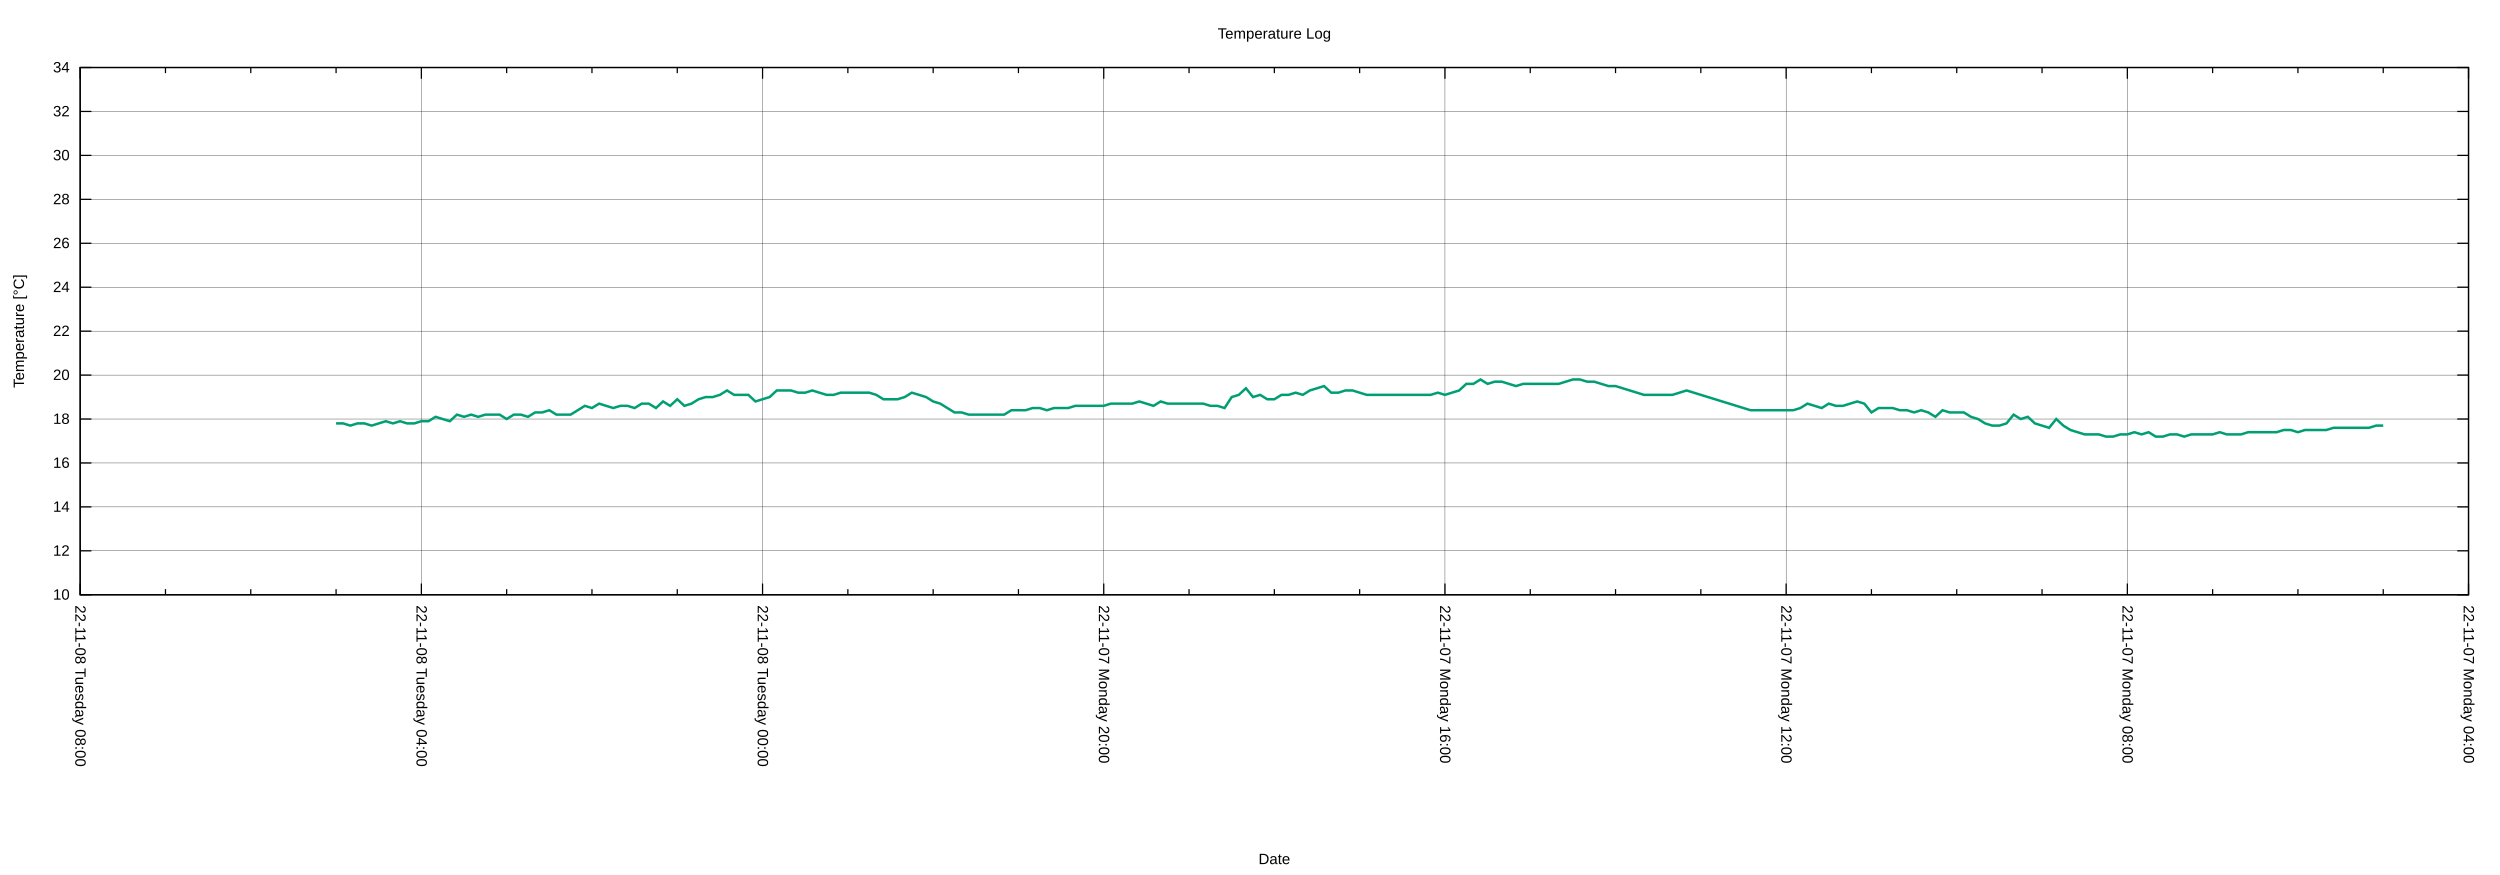
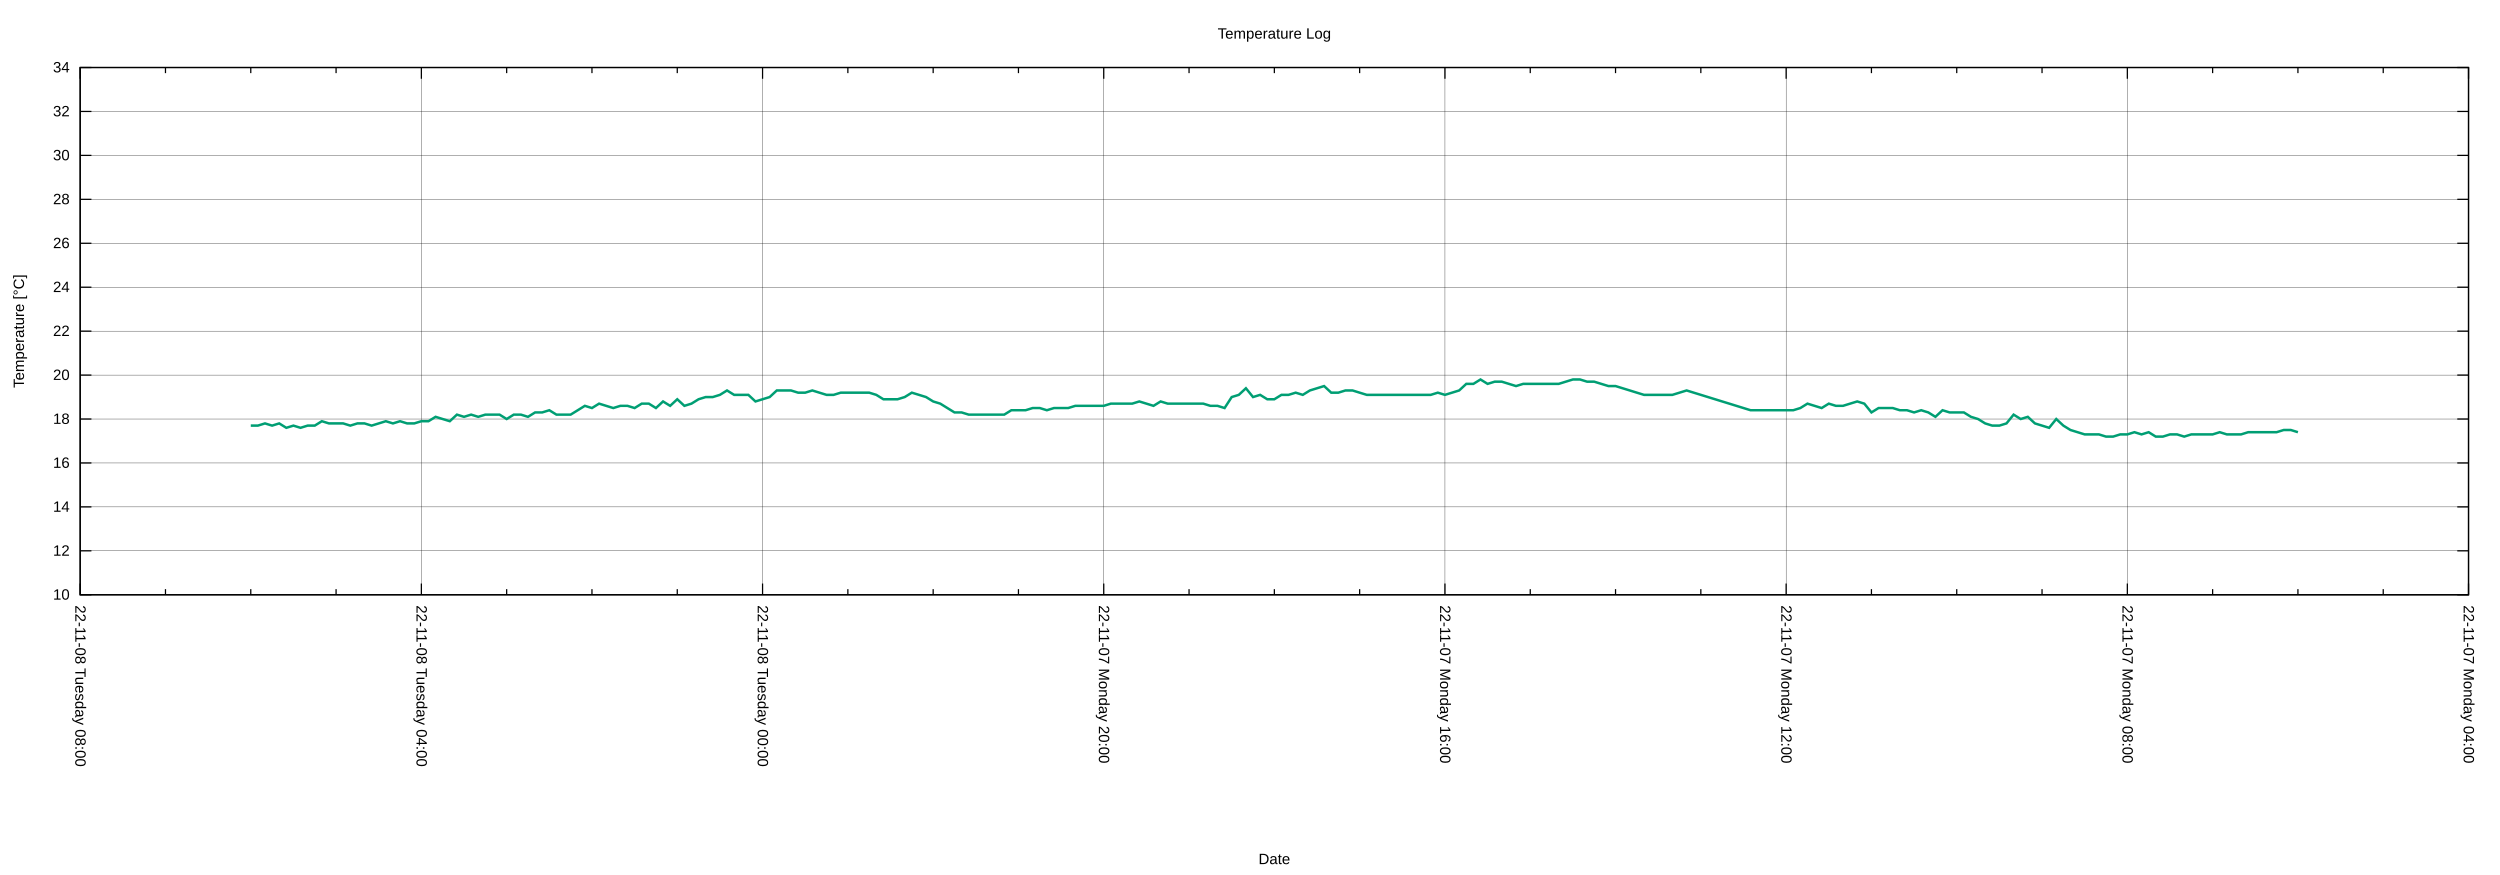
<svg xmlns="http://www.w3.org/2000/svg" xmlns:xlink="http://www.w3.org/1999/xlink" width="2000" height="700" viewBox="0 0 2000 700">
  <g id="gnuplot_canvas">
    <rect x="0" y="0" width="2000" height="700" fill="none" />
    <defs>
      <circle id="gpDot" r="0.5" stroke-width="0.5" stroke="currentColor" />
      <path id="gpPt0" stroke-width="0.222" stroke="currentColor" d="M-1,0 h2 M0,-1 v2" />
      <path id="gpPt1" stroke-width="0.222" stroke="currentColor" d="M-1,-1 L1,1 M1,-1 L-1,1" />
      <path id="gpPt2" stroke-width="0.222" stroke="currentColor" d="M-1,0 L1,0 M0,-1 L0,1 M-1,-1 L1,1 M-1,1 L1,-1" />
      <rect id="gpPt3" stroke-width="0.222" stroke="currentColor" x="-1" y="-1" width="2" height="2" />
      <rect id="gpPt4" stroke-width="0.222" stroke="currentColor" fill="currentColor" x="-1" y="-1" width="2" height="2" />
      <circle id="gpPt5" stroke-width="0.222" stroke="currentColor" cx="0" cy="0" r="1" />
      <use xlink:href="#gpPt5" id="gpPt6" fill="currentColor" stroke="none" />
      <path id="gpPt7" stroke-width="0.222" stroke="currentColor" d="M0,-1.33 L-1.33,0.67 L1.33,0.67 z" />
      <use xlink:href="#gpPt7" id="gpPt8" fill="currentColor" stroke="none" />
      <use xlink:href="#gpPt7" id="gpPt9" stroke="currentColor" transform="rotate(180)" />
      <use xlink:href="#gpPt9" id="gpPt10" fill="currentColor" stroke="none" />
      <use xlink:href="#gpPt3" id="gpPt11" stroke="currentColor" transform="rotate(45)" />
      <use xlink:href="#gpPt11" id="gpPt12" fill="currentColor" stroke="none" />
      <path id="gpPt13" stroke-width="0.222" stroke="currentColor" d="M0,1.330 L1.265,0.411 L0.782,-1.067 L-0.782,-1.076 L-1.265,0.411 z" />
      <use xlink:href="#gpPt13" id="gpPt14" fill="currentColor" stroke="none" />
      <filter id="textbox" filterUnits="objectBoundingBox" x="0" y="0" height="1" width="1">
        <feFlood flood-color="white" flood-opacity="1" result="bgnd" />
        <feComposite in="SourceGraphic" in2="bgnd" operator="atop" />
      </filter>
      <filter id="greybox" filterUnits="objectBoundingBox" x="0" y="0" height="1" width="1">
        <feFlood flood-color="lightgrey" flood-opacity="1" result="grey" />
        <feComposite in="SourceGraphic" in2="grey" operator="atop" />
      </filter>
    </defs>
    <g fill="none" color="white" stroke="currentColor" stroke-width="1.00" stroke-linecap="butt" stroke-linejoin="miter">
</g>
    <g fill="none" color="black" stroke="currentColor" stroke-width="1.00" stroke-linecap="butt" stroke-linejoin="miter">
</g>
    <g fill="none" color="black" stroke="black" stroke-width="0.25" stroke-linecap="butt" stroke-linejoin="miter">
</g>
    <g fill="none" color="black" stroke="currentColor" stroke-width="0.25" stroke-linecap="butt" stroke-linejoin="miter">
      <path stroke="black" class="gridline" d="M64.14,475.82 L1974.82,475.82  " />
    </g>
    <g fill="none" color="black" stroke="black" stroke-width="1.00" stroke-linecap="butt" stroke-linejoin="miter">
</g>
    <g fill="none" color="black" stroke="currentColor" stroke-width="1.00" stroke-linecap="butt" stroke-linejoin="miter">
      <path stroke="black" d="M64.14,475.82 L73.14,475.82 M1974.82,475.82 L1965.82,475.82  " />
      <g transform="translate(55.75,479.72)" stroke="none" fill="black" font-family="Arial" font-size="12.00" text-anchor="end">
        <text>
          <tspan font-family="Arial"> 10</tspan>
        </text>
      </g>
    </g>
    <g fill="none" color="black" stroke="currentColor" stroke-width="1.00" stroke-linecap="butt" stroke-linejoin="miter">
</g>
    <g fill="none" color="black" stroke="black" stroke-width="0.25" stroke-linecap="butt" stroke-linejoin="miter">
</g>
    <g fill="none" color="black" stroke="currentColor" stroke-width="0.25" stroke-linecap="butt" stroke-linejoin="miter">
      <path stroke="black" class="gridline" d="M64.14,440.67 L1974.82,440.67  " />
    </g>
    <g fill="none" color="black" stroke="black" stroke-width="1.00" stroke-linecap="butt" stroke-linejoin="miter">
</g>
    <g fill="none" color="black" stroke="currentColor" stroke-width="1.00" stroke-linecap="butt" stroke-linejoin="miter">
      <path stroke="black" d="M64.14,440.67 L73.14,440.67 M1974.82,440.67 L1965.82,440.67  " />
      <g transform="translate(55.75,444.57)" stroke="none" fill="black" font-family="Arial" font-size="12.00" text-anchor="end">
        <text>
          <tspan font-family="Arial"> 12</tspan>
        </text>
      </g>
    </g>
    <g fill="none" color="black" stroke="currentColor" stroke-width="1.00" stroke-linecap="butt" stroke-linejoin="miter">
</g>
    <g fill="none" color="black" stroke="black" stroke-width="0.25" stroke-linecap="butt" stroke-linejoin="miter">
</g>
    <g fill="none" color="black" stroke="currentColor" stroke-width="0.25" stroke-linecap="butt" stroke-linejoin="miter">
      <path stroke="black" class="gridline" d="M64.14,405.52 L1974.82,405.52  " />
    </g>
    <g fill="none" color="black" stroke="black" stroke-width="1.00" stroke-linecap="butt" stroke-linejoin="miter">
</g>
    <g fill="none" color="black" stroke="currentColor" stroke-width="1.00" stroke-linecap="butt" stroke-linejoin="miter">
      <path stroke="black" d="M64.14,405.52 L73.14,405.52 M1974.82,405.52 L1965.82,405.52  " />
      <g transform="translate(55.75,409.42)" stroke="none" fill="black" font-family="Arial" font-size="12.00" text-anchor="end">
        <text>
          <tspan font-family="Arial"> 14</tspan>
        </text>
      </g>
    </g>
    <g fill="none" color="black" stroke="currentColor" stroke-width="1.00" stroke-linecap="butt" stroke-linejoin="miter">
</g>
    <g fill="none" color="black" stroke="black" stroke-width="0.25" stroke-linecap="butt" stroke-linejoin="miter">
</g>
    <g fill="none" color="black" stroke="currentColor" stroke-width="0.25" stroke-linecap="butt" stroke-linejoin="miter">
      <path stroke="black" class="gridline" d="M64.14,370.37 L1974.82,370.37  " />
    </g>
    <g fill="none" color="black" stroke="black" stroke-width="1.00" stroke-linecap="butt" stroke-linejoin="miter">
</g>
    <g fill="none" color="black" stroke="currentColor" stroke-width="1.00" stroke-linecap="butt" stroke-linejoin="miter">
      <path stroke="black" d="M64.14,370.37 L73.14,370.37 M1974.82,370.37 L1965.82,370.37  " />
      <g transform="translate(55.75,374.27)" stroke="none" fill="black" font-family="Arial" font-size="12.00" text-anchor="end">
        <text>
          <tspan font-family="Arial"> 16</tspan>
        </text>
      </g>
    </g>
    <g fill="none" color="black" stroke="currentColor" stroke-width="1.00" stroke-linecap="butt" stroke-linejoin="miter">
</g>
    <g fill="none" color="black" stroke="black" stroke-width="0.25" stroke-linecap="butt" stroke-linejoin="miter">
</g>
    <g fill="none" color="black" stroke="currentColor" stroke-width="0.25" stroke-linecap="butt" stroke-linejoin="miter">
      <path stroke="black" class="gridline" d="M64.14,335.22 L1974.82,335.22  " />
    </g>
    <g fill="none" color="black" stroke="black" stroke-width="1.00" stroke-linecap="butt" stroke-linejoin="miter">
</g>
    <g fill="none" color="black" stroke="currentColor" stroke-width="1.00" stroke-linecap="butt" stroke-linejoin="miter">
      <path stroke="black" d="M64.14,335.22 L73.14,335.22 M1974.82,335.22 L1965.82,335.22  " />
      <g transform="translate(55.75,339.12)" stroke="none" fill="black" font-family="Arial" font-size="12.00" text-anchor="end">
        <text>
          <tspan font-family="Arial"> 18</tspan>
        </text>
      </g>
    </g>
    <g fill="none" color="black" stroke="currentColor" stroke-width="1.00" stroke-linecap="butt" stroke-linejoin="miter">
</g>
    <g fill="none" color="black" stroke="black" stroke-width="0.25" stroke-linecap="butt" stroke-linejoin="miter">
</g>
    <g fill="none" color="black" stroke="currentColor" stroke-width="0.25" stroke-linecap="butt" stroke-linejoin="miter">
      <path stroke="black" class="gridline" d="M64.14,300.07 L1974.82,300.07  " />
    </g>
    <g fill="none" color="black" stroke="black" stroke-width="1.00" stroke-linecap="butt" stroke-linejoin="miter">
</g>
    <g fill="none" color="black" stroke="currentColor" stroke-width="1.00" stroke-linecap="butt" stroke-linejoin="miter">
      <path stroke="black" d="M64.14,300.07 L73.14,300.07 M1974.82,300.07 L1965.82,300.07  " />
      <g transform="translate(55.75,303.97)" stroke="none" fill="black" font-family="Arial" font-size="12.00" text-anchor="end">
        <text>
          <tspan font-family="Arial"> 20</tspan>
        </text>
      </g>
    </g>
    <g fill="none" color="black" stroke="currentColor" stroke-width="1.00" stroke-linecap="butt" stroke-linejoin="miter">
</g>
    <g fill="none" color="black" stroke="black" stroke-width="0.25" stroke-linecap="butt" stroke-linejoin="miter">
</g>
    <g fill="none" color="black" stroke="currentColor" stroke-width="0.25" stroke-linecap="butt" stroke-linejoin="miter">
      <path stroke="black" class="gridline" d="M64.14,264.91 L1974.82,264.91  " />
    </g>
    <g fill="none" color="black" stroke="black" stroke-width="1.00" stroke-linecap="butt" stroke-linejoin="miter">
</g>
    <g fill="none" color="black" stroke="currentColor" stroke-width="1.00" stroke-linecap="butt" stroke-linejoin="miter">
      <path stroke="black" d="M64.14,264.91 L73.14,264.91 M1974.82,264.91 L1965.82,264.91  " />
      <g transform="translate(55.75,268.81)" stroke="none" fill="black" font-family="Arial" font-size="12.00" text-anchor="end">
        <text>
          <tspan font-family="Arial"> 22</tspan>
        </text>
      </g>
    </g>
    <g fill="none" color="black" stroke="currentColor" stroke-width="1.00" stroke-linecap="butt" stroke-linejoin="miter">
</g>
    <g fill="none" color="black" stroke="black" stroke-width="0.25" stroke-linecap="butt" stroke-linejoin="miter">
</g>
    <g fill="none" color="black" stroke="currentColor" stroke-width="0.25" stroke-linecap="butt" stroke-linejoin="miter">
      <path stroke="black" class="gridline" d="M64.14,229.76 L1974.82,229.76  " />
    </g>
    <g fill="none" color="black" stroke="black" stroke-width="1.00" stroke-linecap="butt" stroke-linejoin="miter">
</g>
    <g fill="none" color="black" stroke="currentColor" stroke-width="1.00" stroke-linecap="butt" stroke-linejoin="miter">
      <path stroke="black" d="M64.14,229.76 L73.14,229.76 M1974.82,229.76 L1965.82,229.76  " />
      <g transform="translate(55.75,233.66)" stroke="none" fill="black" font-family="Arial" font-size="12.00" text-anchor="end">
        <text>
          <tspan font-family="Arial"> 24</tspan>
        </text>
      </g>
    </g>
    <g fill="none" color="black" stroke="currentColor" stroke-width="1.00" stroke-linecap="butt" stroke-linejoin="miter">
</g>
    <g fill="none" color="black" stroke="black" stroke-width="0.25" stroke-linecap="butt" stroke-linejoin="miter">
</g>
    <g fill="none" color="black" stroke="currentColor" stroke-width="0.25" stroke-linecap="butt" stroke-linejoin="miter">
      <path stroke="black" class="gridline" d="M64.14,194.61 L1974.82,194.61  " />
    </g>
    <g fill="none" color="black" stroke="black" stroke-width="1.00" stroke-linecap="butt" stroke-linejoin="miter">
</g>
    <g fill="none" color="black" stroke="currentColor" stroke-width="1.00" stroke-linecap="butt" stroke-linejoin="miter">
      <path stroke="black" d="M64.14,194.61 L73.14,194.61 M1974.82,194.61 L1965.82,194.61  " />
      <g transform="translate(55.75,198.51)" stroke="none" fill="black" font-family="Arial" font-size="12.00" text-anchor="end">
        <text>
          <tspan font-family="Arial"> 26</tspan>
        </text>
      </g>
    </g>
    <g fill="none" color="black" stroke="currentColor" stroke-width="1.00" stroke-linecap="butt" stroke-linejoin="miter">
</g>
    <g fill="none" color="black" stroke="black" stroke-width="0.25" stroke-linecap="butt" stroke-linejoin="miter">
</g>
    <g fill="none" color="black" stroke="currentColor" stroke-width="0.25" stroke-linecap="butt" stroke-linejoin="miter">
      <path stroke="black" class="gridline" d="M64.14,159.46 L1974.82,159.46  " />
    </g>
    <g fill="none" color="black" stroke="black" stroke-width="1.00" stroke-linecap="butt" stroke-linejoin="miter">
</g>
    <g fill="none" color="black" stroke="currentColor" stroke-width="1.00" stroke-linecap="butt" stroke-linejoin="miter">
      <path stroke="black" d="M64.14,159.46 L73.14,159.46 M1974.82,159.46 L1965.82,159.46  " />
      <g transform="translate(55.75,163.36)" stroke="none" fill="black" font-family="Arial" font-size="12.00" text-anchor="end">
        <text>
          <tspan font-family="Arial"> 28</tspan>
        </text>
      </g>
    </g>
    <g fill="none" color="black" stroke="currentColor" stroke-width="1.00" stroke-linecap="butt" stroke-linejoin="miter">
</g>
    <g fill="none" color="black" stroke="black" stroke-width="0.25" stroke-linecap="butt" stroke-linejoin="miter">
</g>
    <g fill="none" color="black" stroke="currentColor" stroke-width="0.25" stroke-linecap="butt" stroke-linejoin="miter">
      <path stroke="black" class="gridline" d="M64.14,124.31 L1974.82,124.31  " />
    </g>
    <g fill="none" color="black" stroke="black" stroke-width="1.00" stroke-linecap="butt" stroke-linejoin="miter">
</g>
    <g fill="none" color="black" stroke="currentColor" stroke-width="1.00" stroke-linecap="butt" stroke-linejoin="miter">
      <path stroke="black" d="M64.14,124.31 L73.14,124.31 M1974.82,124.31 L1965.82,124.31  " />
      <g transform="translate(55.75,128.21)" stroke="none" fill="black" font-family="Arial" font-size="12.00" text-anchor="end">
        <text>
          <tspan font-family="Arial"> 30</tspan>
        </text>
      </g>
    </g>
    <g fill="none" color="black" stroke="currentColor" stroke-width="1.00" stroke-linecap="butt" stroke-linejoin="miter">
</g>
    <g fill="none" color="black" stroke="black" stroke-width="0.25" stroke-linecap="butt" stroke-linejoin="miter">
</g>
    <g fill="none" color="black" stroke="currentColor" stroke-width="0.25" stroke-linecap="butt" stroke-linejoin="miter">
      <path stroke="black" class="gridline" d="M64.14,89.16 L1974.82,89.16  " />
    </g>
    <g fill="none" color="black" stroke="black" stroke-width="1.00" stroke-linecap="butt" stroke-linejoin="miter">
</g>
    <g fill="none" color="black" stroke="currentColor" stroke-width="1.00" stroke-linecap="butt" stroke-linejoin="miter">
      <path stroke="black" d="M64.14,89.16 L73.14,89.16 M1974.82,89.16 L1965.82,89.16  " />
      <g transform="translate(55.75,93.06)" stroke="none" fill="black" font-family="Arial" font-size="12.00" text-anchor="end">
        <text>
          <tspan font-family="Arial"> 32</tspan>
        </text>
      </g>
    </g>
    <g fill="none" color="black" stroke="currentColor" stroke-width="1.00" stroke-linecap="butt" stroke-linejoin="miter">
</g>
    <g fill="none" color="black" stroke="black" stroke-width="0.25" stroke-linecap="butt" stroke-linejoin="miter">
</g>
    <g fill="none" color="black" stroke="currentColor" stroke-width="0.25" stroke-linecap="butt" stroke-linejoin="miter">
      <path stroke="black" class="gridline" d="M64.14,54.01 L1974.82,54.01  " />
    </g>
    <g fill="none" color="black" stroke="black" stroke-width="1.00" stroke-linecap="butt" stroke-linejoin="miter">
</g>
    <g fill="none" color="black" stroke="currentColor" stroke-width="1.00" stroke-linecap="butt" stroke-linejoin="miter">
      <path stroke="black" d="M64.14,54.01 L73.14,54.01 M1974.82,54.01 L1965.82,54.01  " />
      <g transform="translate(55.75,57.91)" stroke="none" fill="black" font-family="Arial" font-size="12.00" text-anchor="end">
        <text>
          <tspan font-family="Arial"> 34</tspan>
        </text>
      </g>
    </g>
    <g fill="none" color="black" stroke="currentColor" stroke-width="1.00" stroke-linecap="butt" stroke-linejoin="miter">
</g>
    <g fill="none" color="black" stroke="black" stroke-width="0.25" stroke-linecap="butt" stroke-linejoin="miter">
</g>
    <g fill="none" color="black" stroke="currentColor" stroke-width="0.25" stroke-linecap="butt" stroke-linejoin="miter">
      <path stroke="black" class="gridline" d="M1974.82,475.82 L1974.82,54.01  " />
    </g>
    <g fill="none" color="black" stroke="black" stroke-width="1.00" stroke-linecap="butt" stroke-linejoin="miter">
</g>
    <g fill="none" color="black" stroke="currentColor" stroke-width="1.00" stroke-linecap="butt" stroke-linejoin="miter">
      <path stroke="black" d="M1974.82,475.82 L1974.82,466.82 M1974.82,54.01 L1974.82,63.01  " />
      <g transform="translate(1970.92,484.21) rotate(90)" stroke="none" fill="black" font-family="Arial" font-size="12.00" text-anchor="start">
        <text>
          <tspan font-family="Arial">22-11-07 Monday 04:00</tspan>
        </text>
      </g>
    </g>
    <g fill="none" color="black" stroke="currentColor" stroke-width="1.00" stroke-linecap="butt" stroke-linejoin="miter">
      <path stroke="black" d="M1906.58,475.82 L1906.58,471.32 M1906.58,54.01 L1906.58,58.51 M1838.34,475.82 L1838.34,471.32 M1838.34,54.01 L1838.34,58.51   M1770.10,475.82 L1770.10,471.32 M1770.10,54.01 L1770.10,58.51  " />
    </g>
    <g fill="none" color="black" stroke="black" stroke-width="0.25" stroke-linecap="butt" stroke-linejoin="miter">
</g>
    <g fill="none" color="black" stroke="currentColor" stroke-width="0.25" stroke-linecap="butt" stroke-linejoin="miter">
      <path stroke="black" class="gridline" d="M1701.87,475.82 L1701.87,54.01  " />
    </g>
    <g fill="none" color="black" stroke="black" stroke-width="1.00" stroke-linecap="butt" stroke-linejoin="miter">
</g>
    <g fill="none" color="black" stroke="currentColor" stroke-width="1.00" stroke-linecap="butt" stroke-linejoin="miter">
      <path stroke="black" d="M1701.87,475.82 L1701.87,466.82 M1701.87,54.01 L1701.87,63.01  " />
      <g transform="translate(1697.97,484.21) rotate(90)" stroke="none" fill="black" font-family="Arial" font-size="12.00" text-anchor="start">
        <text>
          <tspan font-family="Arial">22-11-07 Monday 08:00</tspan>
        </text>
      </g>
    </g>
    <g fill="none" color="black" stroke="currentColor" stroke-width="1.00" stroke-linecap="butt" stroke-linejoin="miter">
      <path stroke="black" d="M1633.63,475.82 L1633.63,471.32 M1633.63,54.01 L1633.63,58.51 M1565.39,475.82 L1565.39,471.32 M1565.39,54.01 L1565.39,58.51   M1497.15,475.82 L1497.15,471.32 M1497.15,54.01 L1497.15,58.51  " />
    </g>
    <g fill="none" color="black" stroke="black" stroke-width="0.25" stroke-linecap="butt" stroke-linejoin="miter">
</g>
    <g fill="none" color="black" stroke="currentColor" stroke-width="0.25" stroke-linecap="butt" stroke-linejoin="miter">
      <path stroke="black" class="gridline" d="M1428.91,475.82 L1428.91,54.01  " />
    </g>
    <g fill="none" color="black" stroke="black" stroke-width="1.00" stroke-linecap="butt" stroke-linejoin="miter">
</g>
    <g fill="none" color="black" stroke="currentColor" stroke-width="1.00" stroke-linecap="butt" stroke-linejoin="miter">
      <path stroke="black" d="M1428.91,475.82 L1428.91,466.82 M1428.91,54.01 L1428.91,63.01  " />
      <g transform="translate(1425.01,484.21) rotate(90)" stroke="none" fill="black" font-family="Arial" font-size="12.00" text-anchor="start">
        <text>
          <tspan font-family="Arial">22-11-07 Monday 12:00</tspan>
        </text>
      </g>
    </g>
    <g fill="none" color="black" stroke="currentColor" stroke-width="1.00" stroke-linecap="butt" stroke-linejoin="miter">
      <path stroke="black" d="M1360.67,475.82 L1360.67,471.32 M1360.67,54.01 L1360.67,58.51 M1292.43,475.82 L1292.43,471.32 M1292.43,54.01 L1292.43,58.51   M1224.20,475.82 L1224.20,471.32 M1224.20,54.01 L1224.20,58.51  " />
    </g>
    <g fill="none" color="black" stroke="black" stroke-width="0.25" stroke-linecap="butt" stroke-linejoin="miter">
</g>
    <g fill="none" color="black" stroke="currentColor" stroke-width="0.25" stroke-linecap="butt" stroke-linejoin="miter">
      <path stroke="black" class="gridline" d="M1155.96,475.82 L1155.96,54.01  " />
    </g>
    <g fill="none" color="black" stroke="black" stroke-width="1.00" stroke-linecap="butt" stroke-linejoin="miter">
</g>
    <g fill="none" color="black" stroke="currentColor" stroke-width="1.00" stroke-linecap="butt" stroke-linejoin="miter">
      <path stroke="black" d="M1155.96,475.82 L1155.96,466.82 M1155.96,54.01 L1155.96,63.01  " />
      <g transform="translate(1152.06,484.21) rotate(90)" stroke="none" fill="black" font-family="Arial" font-size="12.00" text-anchor="start">
        <text>
          <tspan font-family="Arial">22-11-07 Monday 16:00</tspan>
        </text>
      </g>
    </g>
    <g fill="none" color="black" stroke="currentColor" stroke-width="1.00" stroke-linecap="butt" stroke-linejoin="miter">
      <path stroke="black" d="M1087.72,475.82 L1087.72,471.32 M1087.72,54.01 L1087.72,58.51 M1019.48,475.82 L1019.48,471.32 M1019.48,54.01 L1019.48,58.51   M951.24,475.82 L951.24,471.32 M951.24,54.01 L951.24,58.51  " />
    </g>
    <g fill="none" color="black" stroke="black" stroke-width="0.25" stroke-linecap="butt" stroke-linejoin="miter">
</g>
    <g fill="none" color="black" stroke="currentColor" stroke-width="0.25" stroke-linecap="butt" stroke-linejoin="miter">
      <path stroke="black" class="gridline" d="M883.00,475.82 L883.00,54.01  " />
    </g>
    <g fill="none" color="black" stroke="black" stroke-width="1.00" stroke-linecap="butt" stroke-linejoin="miter">
</g>
    <g fill="none" color="black" stroke="currentColor" stroke-width="1.00" stroke-linecap="butt" stroke-linejoin="miter">
      <path stroke="black" d="M883.00,475.82 L883.00,466.82 M883.00,54.01 L883.00,63.01  " />
      <g transform="translate(879.10,484.21) rotate(90)" stroke="none" fill="black" font-family="Arial" font-size="12.00" text-anchor="start">
        <text>
          <tspan font-family="Arial">22-11-07 Monday 20:00</tspan>
        </text>
      </g>
    </g>
    <g fill="none" color="black" stroke="currentColor" stroke-width="1.00" stroke-linecap="butt" stroke-linejoin="miter">
      <path stroke="black" d="M814.76,475.82 L814.76,471.32 M814.76,54.01 L814.76,58.51 M746.53,475.82 L746.53,471.32 M746.53,54.01 L746.53,58.51   M678.29,475.82 L678.29,471.32 M678.29,54.01 L678.29,58.51  " />
    </g>
    <g fill="none" color="black" stroke="black" stroke-width="0.25" stroke-linecap="butt" stroke-linejoin="miter">
</g>
    <g fill="none" color="black" stroke="currentColor" stroke-width="0.25" stroke-linecap="butt" stroke-linejoin="miter">
      <path stroke="black" class="gridline" d="M610.05,475.82 L610.05,54.01  " />
    </g>
    <g fill="none" color="black" stroke="black" stroke-width="1.00" stroke-linecap="butt" stroke-linejoin="miter">
</g>
    <g fill="none" color="black" stroke="currentColor" stroke-width="1.00" stroke-linecap="butt" stroke-linejoin="miter">
      <path stroke="black" d="M610.05,475.82 L610.05,466.82 M610.05,54.01 L610.05,63.01  " />
      <g transform="translate(606.15,484.21) rotate(90)" stroke="none" fill="black" font-family="Arial" font-size="12.00" text-anchor="start">
        <text>
          <tspan font-family="Arial">22-11-08 Tuesday 00:00</tspan>
        </text>
      </g>
    </g>
    <g fill="none" color="black" stroke="currentColor" stroke-width="1.00" stroke-linecap="butt" stroke-linejoin="miter">
      <path stroke="black" d="M541.81,475.82 L541.81,471.32 M541.81,54.01 L541.81,58.51 M473.57,475.82 L473.57,471.32 M473.57,54.01 L473.57,58.51   M405.33,475.82 L405.33,471.32 M405.33,54.01 L405.33,58.51  " />
    </g>
    <g fill="none" color="black" stroke="black" stroke-width="0.25" stroke-linecap="butt" stroke-linejoin="miter">
</g>
    <g fill="none" color="black" stroke="currentColor" stroke-width="0.25" stroke-linecap="butt" stroke-linejoin="miter">
      <path stroke="black" class="gridline" d="M337.09,475.82 L337.09,54.01  " />
    </g>
    <g fill="none" color="black" stroke="black" stroke-width="1.00" stroke-linecap="butt" stroke-linejoin="miter">
</g>
    <g fill="none" color="black" stroke="currentColor" stroke-width="1.00" stroke-linecap="butt" stroke-linejoin="miter">
      <path stroke="black" d="M337.09,475.82 L337.09,466.82 M337.09,54.01 L337.09,63.01  " />
      <g transform="translate(333.19,484.21) rotate(90)" stroke="none" fill="black" font-family="Arial" font-size="12.00" text-anchor="start">
        <text>
          <tspan font-family="Arial">22-11-08 Tuesday 04:00</tspan>
        </text>
      </g>
    </g>
    <g fill="none" color="black" stroke="currentColor" stroke-width="1.00" stroke-linecap="butt" stroke-linejoin="miter">
      <path stroke="black" d="M268.86,475.82 L268.86,471.32 M268.86,54.01 L268.86,58.51 M200.62,475.82 L200.62,471.32 M200.62,54.01 L200.62,58.51   M132.38,475.82 L132.38,471.32 M132.38,54.01 L132.38,58.51  " />
    </g>
    <g fill="none" color="black" stroke="black" stroke-width="0.25" stroke-linecap="butt" stroke-linejoin="miter">
</g>
    <g fill="none" color="black" stroke="currentColor" stroke-width="0.25" stroke-linecap="butt" stroke-linejoin="miter">
      <path stroke="black" class="gridline" d="M64.14,475.82 L64.14,54.01  " />
    </g>
    <g fill="none" color="black" stroke="black" stroke-width="1.00" stroke-linecap="butt" stroke-linejoin="miter">
</g>
    <g fill="none" color="black" stroke="currentColor" stroke-width="1.00" stroke-linecap="butt" stroke-linejoin="miter">
      <path stroke="black" d="M64.14,475.82 L64.14,466.82 M64.14,54.01 L64.14,63.01  " />
      <g transform="translate(60.24,484.21) rotate(90)" stroke="none" fill="black" font-family="Arial" font-size="12.00" text-anchor="start">
        <text>
          <tspan font-family="Arial">22-11-08 Tuesday 08:00</tspan>
        </text>
      </g>
    </g>
    <g fill="none" color="black" stroke="currentColor" stroke-width="1.00" stroke-linecap="butt" stroke-linejoin="miter">
</g>
    <g fill="none" color="black" stroke="currentColor" stroke-width="1.00" stroke-linecap="butt" stroke-linejoin="miter">
      <path stroke="black" d="M64.14,54.01 L64.14,475.82 L1974.82,475.82 L1974.82,54.01 L64.14,54.01 Z  " />
    </g>
    <g fill="none" color="black" stroke="currentColor" stroke-width="1.00" stroke-linecap="butt" stroke-linejoin="miter">
      <g transform="translate(19.18,264.92) rotate(270)" stroke="none" fill="black" font-family="Arial" font-size="12.00" text-anchor="middle">
        <text>
          <tspan font-family="Arial">Temperature [°C]</tspan>
        </text>
      </g>
    </g>
    <g fill="none" color="black" stroke="currentColor" stroke-width="1.00" stroke-linecap="butt" stroke-linejoin="miter">
      <g transform="translate(1019.48,691.30)" stroke="none" fill="black" font-family="Arial" font-size="12.00" text-anchor="middle">
        <text>
          <tspan font-family="Arial">Date</tspan>
        </text>
      </g>
    </g>
    <g fill="none" color="black" stroke="currentColor" stroke-width="1.00" stroke-linecap="butt" stroke-linejoin="miter">
</g>
    <g id="gnuplot_plot_1">
      <g fill="none" color="white" stroke="currentColor" stroke-width="2.00" stroke-linecap="butt" stroke-linejoin="miter">
</g>
      <g fill="none" color="black" stroke="currentColor" stroke-width="2.00" stroke-linecap="butt" stroke-linejoin="miter">
-         <path stroke="rgb(  0, 158, 115)" d="M268.86,338.73 L274.54,338.73 L280.23,340.49 L285.92,338.73 L291.60,338.73 L297.29,340.49 L302.98,338.73 L308.66,336.97   L314.35,338.73 L320.03,336.97 L325.72,338.73 L331.41,338.73 L337.09,336.97 L342.78,336.97 L348.47,333.46 L354.15,335.22   L359.84,336.97 L365.53,331.70 L371.21,333.46 L376.90,331.70 L382.59,333.46 L388.27,331.70 L393.96,331.70 L399.65,331.70   L405.33,335.22 L411.02,331.70 L416.71,331.70 L422.39,333.46 L428.08,329.94 L433.77,329.94 L439.45,328.19 L445.14,331.70   L450.83,331.70 L456.51,331.70 L462.20,328.19 L467.88,324.67 L473.57,326.43 L479.26,322.91 L484.94,324.67 L490.63,326.43   L496.32,324.67 L502.00,324.67 L507.69,326.43 L513.38,322.91 L519.06,322.91 L524.75,326.43 L530.44,321.16 L536.12,324.67   L541.81,319.40 L547.50,324.67 L553.18,322.91 L558.87,319.40 L564.56,317.64 L570.24,317.64 L575.93,315.88 L581.62,312.37   L587.30,315.88 L592.99,315.88 L598.68,315.88 L604.36,321.16 L610.05,319.40 L615.74,317.64 L621.42,312.37 L627.11,312.37   L632.79,312.37 L638.48,314.13 L644.17,314.13 L649.85,312.37 L655.54,314.13 L661.23,315.88 L666.91,315.88 L672.60,314.13   L678.29,314.13 L683.97,314.13 L689.66,314.13 L695.35,314.13 L701.03,315.88 L706.72,319.40 L712.41,319.40 L718.09,319.40   L723.78,317.64 L729.47,314.13 L735.15,315.88 L740.84,317.64 L746.53,321.16 L752.21,322.91 L757.90,326.43 L763.59,329.94   L769.27,329.94 L774.96,331.70 L780.65,331.70 L786.33,331.70 L792.02,331.70 L797.70,331.70 L803.39,331.70 L809.08,328.19   L814.76,328.19 L820.45,328.19 L826.14,326.43 L831.82,326.43 L837.51,328.19 L843.20,326.43 L848.88,326.43 L854.57,326.43   L860.26,324.67 L865.94,324.67 L871.63,324.67 L877.32,324.67 L883.00,324.67 L888.69,322.91 L894.38,322.91 L900.06,322.91   L905.75,322.91 L911.44,321.16 L917.12,322.91 L922.81,324.67 L928.50,321.16 L934.18,322.91 L939.87,322.91 L945.55,322.91   L951.24,322.91 L956.93,322.91 L962.61,322.91 L968.30,324.67 L973.99,324.67 L979.67,326.43 L985.36,317.64 L991.05,315.88   L996.73,310.61 L1002.42,317.64 L1008.11,315.88 L1013.79,319.40 L1019.48,319.40 L1025.17,315.88 L1030.85,315.88 L1036.54,314.13   L1042.23,315.88 L1047.91,312.37 L1053.60,310.61 L1059.29,308.85 L1064.97,314.13 L1070.66,314.13 L1076.35,312.37 L1082.03,312.37   L1087.72,314.13 L1093.41,315.88 L1099.09,315.88 L1104.78,315.88 L1110.46,315.88 L1116.15,315.88 L1121.84,315.88 L1127.52,315.88   L1133.21,315.88 L1138.90,315.88 L1144.58,315.88 L1150.27,314.13 L1155.96,315.88 L1161.64,314.13 L1167.33,312.37 L1173.02,307.10   L1178.70,307.10 L1184.39,303.58 L1190.08,307.10 L1195.76,305.34 L1201.45,305.34 L1207.14,307.10 L1212.82,308.85 L1218.51,307.10   L1224.20,307.10 L1229.88,307.10 L1235.57,307.10 L1241.26,307.10 L1246.94,307.10 L1252.63,305.34 L1258.32,303.58 L1264.00,303.58   L1269.69,305.34 L1275.37,305.34 L1281.06,307.10 L1286.75,308.85 L1292.43,308.85 L1298.12,310.61 L1303.81,312.37 L1309.49,314.13   L1315.18,315.88 L1320.87,315.88 L1326.55,315.88 L1332.24,315.88 L1337.93,315.88 L1343.61,314.13 L1349.30,312.37 L1354.99,314.13   L1360.67,315.88 L1366.36,317.64 L1372.05,319.40 L1377.73,321.16 L1383.42,322.91 L1389.11,324.67 L1394.79,326.43 L1400.48,328.19   L1406.17,328.19 L1411.85,328.19 L1417.54,328.19 L1423.22,328.19 L1428.91,328.19 L1434.60,328.19 L1440.28,326.43 L1445.97,322.91   L1451.66,324.67 L1457.34,326.43 L1463.03,322.91 L1468.72,324.67 L1474.40,324.67 L1480.09,322.91 L1485.78,321.16 L1491.46,322.91   L1497.15,329.94 L1502.84,326.43 L1508.52,326.43 L1514.21,326.43 L1519.90,328.19 L1525.58,328.19 L1531.27,329.94 L1536.96,328.19   L1542.64,329.94 L1548.33,333.46 L1554.02,328.19 L1559.70,329.94 L1565.39,329.94 L1571.08,329.94 L1576.76,333.46 L1582.45,335.22   L1588.13,338.73 L1593.82,340.49 L1599.51,340.49 L1605.19,338.73 L1610.88,331.70 L1616.57,335.22 L1622.25,333.46 L1627.94,338.73   L1633.63,340.49 L1639.31,342.25 L1645.00,335.22 L1650.69,340.49 L1656.37,344.00 L1662.06,345.76 L1667.75,347.52 L1673.43,347.52   L1679.12,347.52 L1684.81,349.28 L1690.49,349.28 L1696.18,347.52 L1701.87,347.52 L1707.55,345.76 L1713.24,347.52 L1718.93,345.76   L1724.61,349.28 L1730.30,349.28 L1735.99,347.52 L1741.67,347.52 L1747.36,349.28 L1753.04,347.52 L1758.73,347.52 L1764.42,347.52   L1770.10,347.52 L1775.79,345.76 L1781.48,347.52 L1787.16,347.52 L1792.85,347.52 L1798.54,345.76 L1804.22,345.76 L1809.91,345.76   L1815.60,345.76 L1821.28,345.76 L1826.97,344.00 L1832.66,344.00 L1838.34,345.76 L1844.03,344.00 L1849.72,344.00 L1855.40,344.00   L1861.09,344.00 L1866.78,342.25 L1872.46,342.25 L1878.15,342.25 L1883.84,342.25 L1889.52,342.25 L1895.21,342.25 L1900.89,340.49   L1906.58,340.49  " />
+         <path stroke="rgb(  0, 158, 115)" d="M200.62,340.49 L206.30,340.49 L211.99,338.73 L217.68,340.49 L223.36,338.73 L229.05,342.25 L234.74,340.49 L240.42,342.25   L246.11,340.49 L251.80,340.49 L257.48,336.97 L263.17,338.73 L268.86,338.73 L274.54,338.73 L280.23,340.49 L285.92,338.73   L291.60,338.73 L297.29,340.49 L302.98,338.73 L308.66,336.97 L314.35,338.73 L320.03,336.97 L325.72,338.73 L331.41,338.73   L337.09,336.97 L342.78,336.97 L348.47,333.46 L354.15,335.22 L359.84,336.97 L365.53,331.70 L371.21,333.46 L376.90,331.70   L382.59,333.46 L388.27,331.70 L393.96,331.70 L399.65,331.70 L405.33,335.22 L411.02,331.70 L416.71,331.70 L422.39,333.46   L428.08,329.94 L433.77,329.94 L439.45,328.19 L445.14,331.70 L450.83,331.70 L456.51,331.70 L462.20,328.19 L467.88,324.67   L473.57,326.43 L479.26,322.91 L484.94,324.67 L490.63,326.43 L496.32,324.67 L502.00,324.67 L507.69,326.43 L513.38,322.91   L519.06,322.91 L524.75,326.43 L530.44,321.16 L536.12,324.67 L541.81,319.40 L547.50,324.67 L553.18,322.91 L558.87,319.40   L564.56,317.64 L570.24,317.64 L575.93,315.88 L581.62,312.37 L587.30,315.88 L592.99,315.88 L598.68,315.88 L604.36,321.16   L610.05,319.40 L615.74,317.64 L621.42,312.37 L627.11,312.37 L632.79,312.37 L638.48,314.13 L644.17,314.13 L649.85,312.37   L655.54,314.13 L661.23,315.88 L666.91,315.88 L672.60,314.13 L678.29,314.13 L683.97,314.13 L689.66,314.13 L695.35,314.13   L701.03,315.88 L706.72,319.40 L712.41,319.40 L718.09,319.40 L723.78,317.64 L729.47,314.13 L735.15,315.88 L740.84,317.64   L746.53,321.16 L752.21,322.91 L757.90,326.43 L763.59,329.94 L769.27,329.94 L774.96,331.70 L780.65,331.70 L786.33,331.70   L792.02,331.70 L797.70,331.70 L803.39,331.70 L809.08,328.19 L814.76,328.19 L820.45,328.19 L826.14,326.43 L831.82,326.43   L837.51,328.19 L843.20,326.43 L848.88,326.43 L854.57,326.43 L860.26,324.67 L865.94,324.67 L871.63,324.67 L877.32,324.67   L883.00,324.67 L888.69,322.91 L894.38,322.91 L900.06,322.91 L905.75,322.91 L911.44,321.16 L917.12,322.91 L922.81,324.67   L928.50,321.16 L934.18,322.91 L939.87,322.91 L945.55,322.91 L951.24,322.91 L956.93,322.91 L962.61,322.91 L968.30,324.67   L973.99,324.67 L979.67,326.43 L985.36,317.64 L991.05,315.88 L996.73,310.61 L1002.42,317.64 L1008.11,315.88 L1013.79,319.40   L1019.48,319.40 L1025.17,315.88 L1030.85,315.88 L1036.54,314.13 L1042.23,315.88 L1047.91,312.37 L1053.60,310.61 L1059.29,308.85   L1064.97,314.13 L1070.66,314.13 L1076.35,312.37 L1082.03,312.37 L1087.72,314.13 L1093.41,315.88 L1099.09,315.88 L1104.78,315.88   L1110.46,315.88 L1116.15,315.88 L1121.84,315.88 L1127.52,315.88 L1133.21,315.88 L1138.90,315.88 L1144.58,315.88 L1150.27,314.13   L1155.96,315.88 L1161.64,314.13 L1167.33,312.37 L1173.02,307.10 L1178.70,307.10 L1184.39,303.58 L1190.08,307.10 L1195.76,305.34   L1201.45,305.34 L1207.14,307.10 L1212.82,308.85 L1218.51,307.10 L1224.20,307.10 L1229.88,307.10 L1235.57,307.10 L1241.26,307.10   L1246.94,307.10 L1252.63,305.34 L1258.32,303.58 L1264.00,303.58 L1269.69,305.34 L1275.37,305.34 L1281.06,307.10 L1286.75,308.85   L1292.43,308.85 L1298.12,310.61 L1303.81,312.37 L1309.49,314.13 L1315.18,315.88 L1320.87,315.88 L1326.55,315.88 L1332.24,315.88   L1337.93,315.88 L1343.61,314.13 L1349.30,312.37 L1354.99,314.13 L1360.67,315.88 L1366.36,317.64 L1372.05,319.40 L1377.73,321.16   L1383.42,322.91 L1389.11,324.67 L1394.79,326.43 L1400.48,328.19 L1406.17,328.19 L1411.85,328.19 L1417.54,328.19 L1423.22,328.19   L1428.91,328.19 L1434.60,328.19 L1440.28,326.43 L1445.97,322.91 L1451.66,324.67 L1457.34,326.43 L1463.03,322.91 L1468.72,324.67   L1474.40,324.67 L1480.09,322.91 L1485.78,321.16 L1491.46,322.91 L1497.15,329.94 L1502.84,326.43 L1508.52,326.43 L1514.21,326.43   L1519.90,328.19 L1525.58,328.19 L1531.27,329.94 L1536.96,328.19 L1542.64,329.94 L1548.33,333.46 L1554.02,328.19 L1559.70,329.94   L1565.39,329.94 L1571.08,329.94 L1576.76,333.46 L1582.45,335.22 L1588.13,338.73 L1593.82,340.49 L1599.51,340.49 L1605.19,338.73   L1610.88,331.70 L1616.57,335.22 L1622.25,333.46 L1627.94,338.73 L1633.63,340.49 L1639.31,342.25 L1645.00,335.22 L1650.69,340.49   L1656.37,344.00 L1662.06,345.76 L1667.75,347.52 L1673.43,347.52 L1679.12,347.52 L1684.81,349.28 L1690.49,349.28 L1696.18,347.52   L1701.87,347.52 L1707.55,345.76 L1713.24,347.52 L1718.93,345.76 L1724.61,349.28 L1730.30,349.28 L1735.99,347.52 L1741.67,347.52   L1747.36,349.28 L1753.04,347.52 L1758.73,347.52 L1764.42,347.52 L1770.10,347.52 L1775.79,345.76 L1781.48,347.52 L1787.16,347.52   L1792.85,347.52 L1798.54,345.76 L1804.22,345.76 L1809.91,345.76 L1815.60,345.76 L1821.28,345.76 L1826.97,344.00 L1832.66,344.00   L1838.34,345.76  " />
      </g>
    </g>
    <g fill="none" color="black" stroke="currentColor" stroke-width="2.00" stroke-linecap="butt" stroke-linejoin="miter">
</g>
    <g fill="none" color="black" stroke="black" stroke-width="1.00" stroke-linecap="butt" stroke-linejoin="miter">
</g>
    <g fill="none" color="black" stroke="currentColor" stroke-width="1.00" stroke-linecap="butt" stroke-linejoin="miter">
      <path stroke="black" d="M64.14,54.01 L64.14,475.82 L1974.82,475.82 L1974.82,54.01 L64.14,54.01 Z  " />
    </g>
    <g fill="none" color="black" stroke="currentColor" stroke-width="1.00" stroke-linecap="butt" stroke-linejoin="miter">
      <g transform="translate(1019.48,30.91)" stroke="none" fill="black" font-family="Arial" font-size="12.00" text-anchor="middle">
        <text>
          <tspan font-family="Arial">Temperature Log</tspan>
        </text>
      </g>
    </g>
    <g fill="none" color="black" stroke="currentColor" stroke-width="1.00" stroke-linecap="butt" stroke-linejoin="miter">
</g>
  </g>
</svg>
